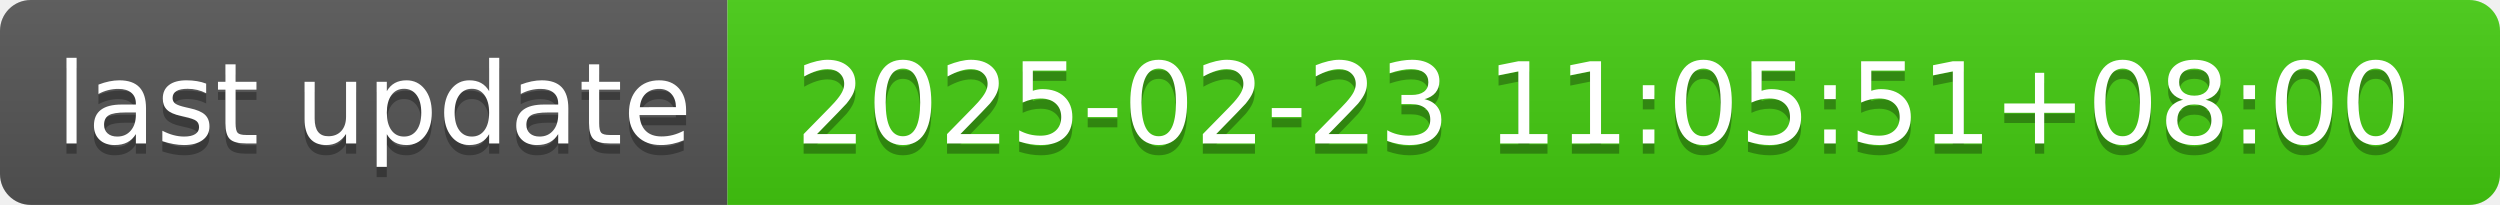
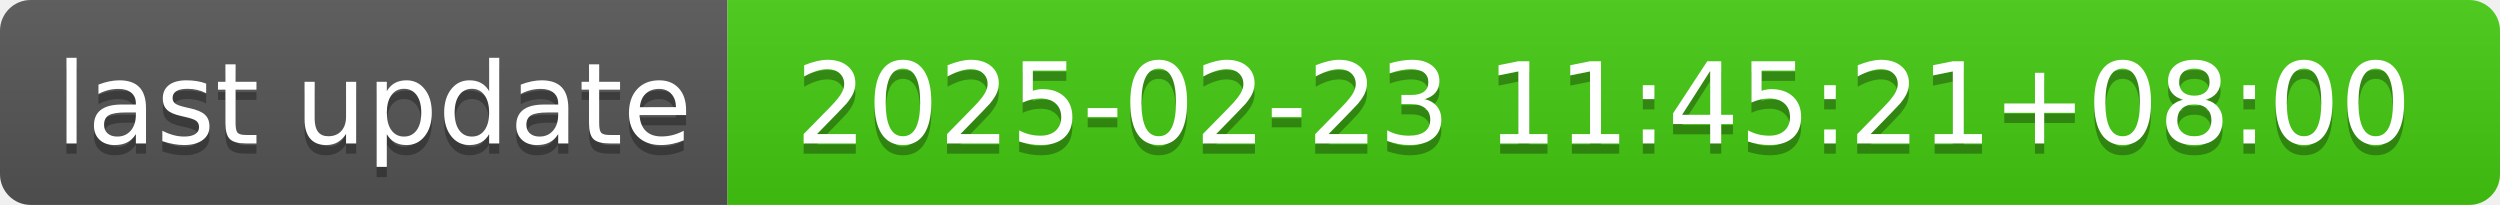
- <svg xmlns="http://www.w3.org/2000/svg" width="244" height="20" role="img" aria-label="last update: 2025-02-23 11:05:51+08:00">
+ <svg xmlns="http://www.w3.org/2000/svg" width="244" height="20" role="img" aria-label="last update: 2025-02-23 11:45:21+08:00">
  <linearGradient id="s" x2="0" y2="100%">
    <stop offset="0" stop-color="#bbb" stop-opacity=".1" />
    <stop offset="1" stop-opacity=".1" />
  </linearGradient>
  <clipPath id="r">
    <rect width="244" height="20" rx="3" fill="#fff" />
  </clipPath>
  <g clip-path="url(#r)">
    <rect width="71" height="20" fill="#555" />
    <rect x="71" width="173" height="20" fill="#4c1" />
    <rect width="244" height="20" fill="url(#s)" />
  </g>
  <g fill="#fff" text-anchor="middle" font-family="Verdana,Geneva,DejaVu Sans,sans-serif" text-rendering="geometricPrecision" font-size="110">
    <text aria-hidden="true" x="365" y="150" fill="#010101" fill-opacity=".3" transform="scale(.1)" textLength="610">last update</text>
    <text x="365" y="140" transform="scale(.1)" fill="#fff" textLength="610">last update</text>
-     <text aria-hidden="true" x="1565" y="150" fill="#010101" fill-opacity=".3" transform="scale(.1)" textLength="1630">2025-02-23 11:05:51+08:00</text>
-     <text x="1565" y="140" transform="scale(.1)" fill="#fff" textLength="1630">2025-02-23 11:05:51+08:00</text>
+     <text aria-hidden="true" x="1565" y="150" fill="#010101" fill-opacity=".3" transform="scale(.1)" textLength="1630">2025-02-23 11:45:21+08:00</text>
+     <text x="1565" y="140" transform="scale(.1)" fill="#fff" textLength="1630">2025-02-23 11:45:21+08:00</text>
  </g>
</svg>
